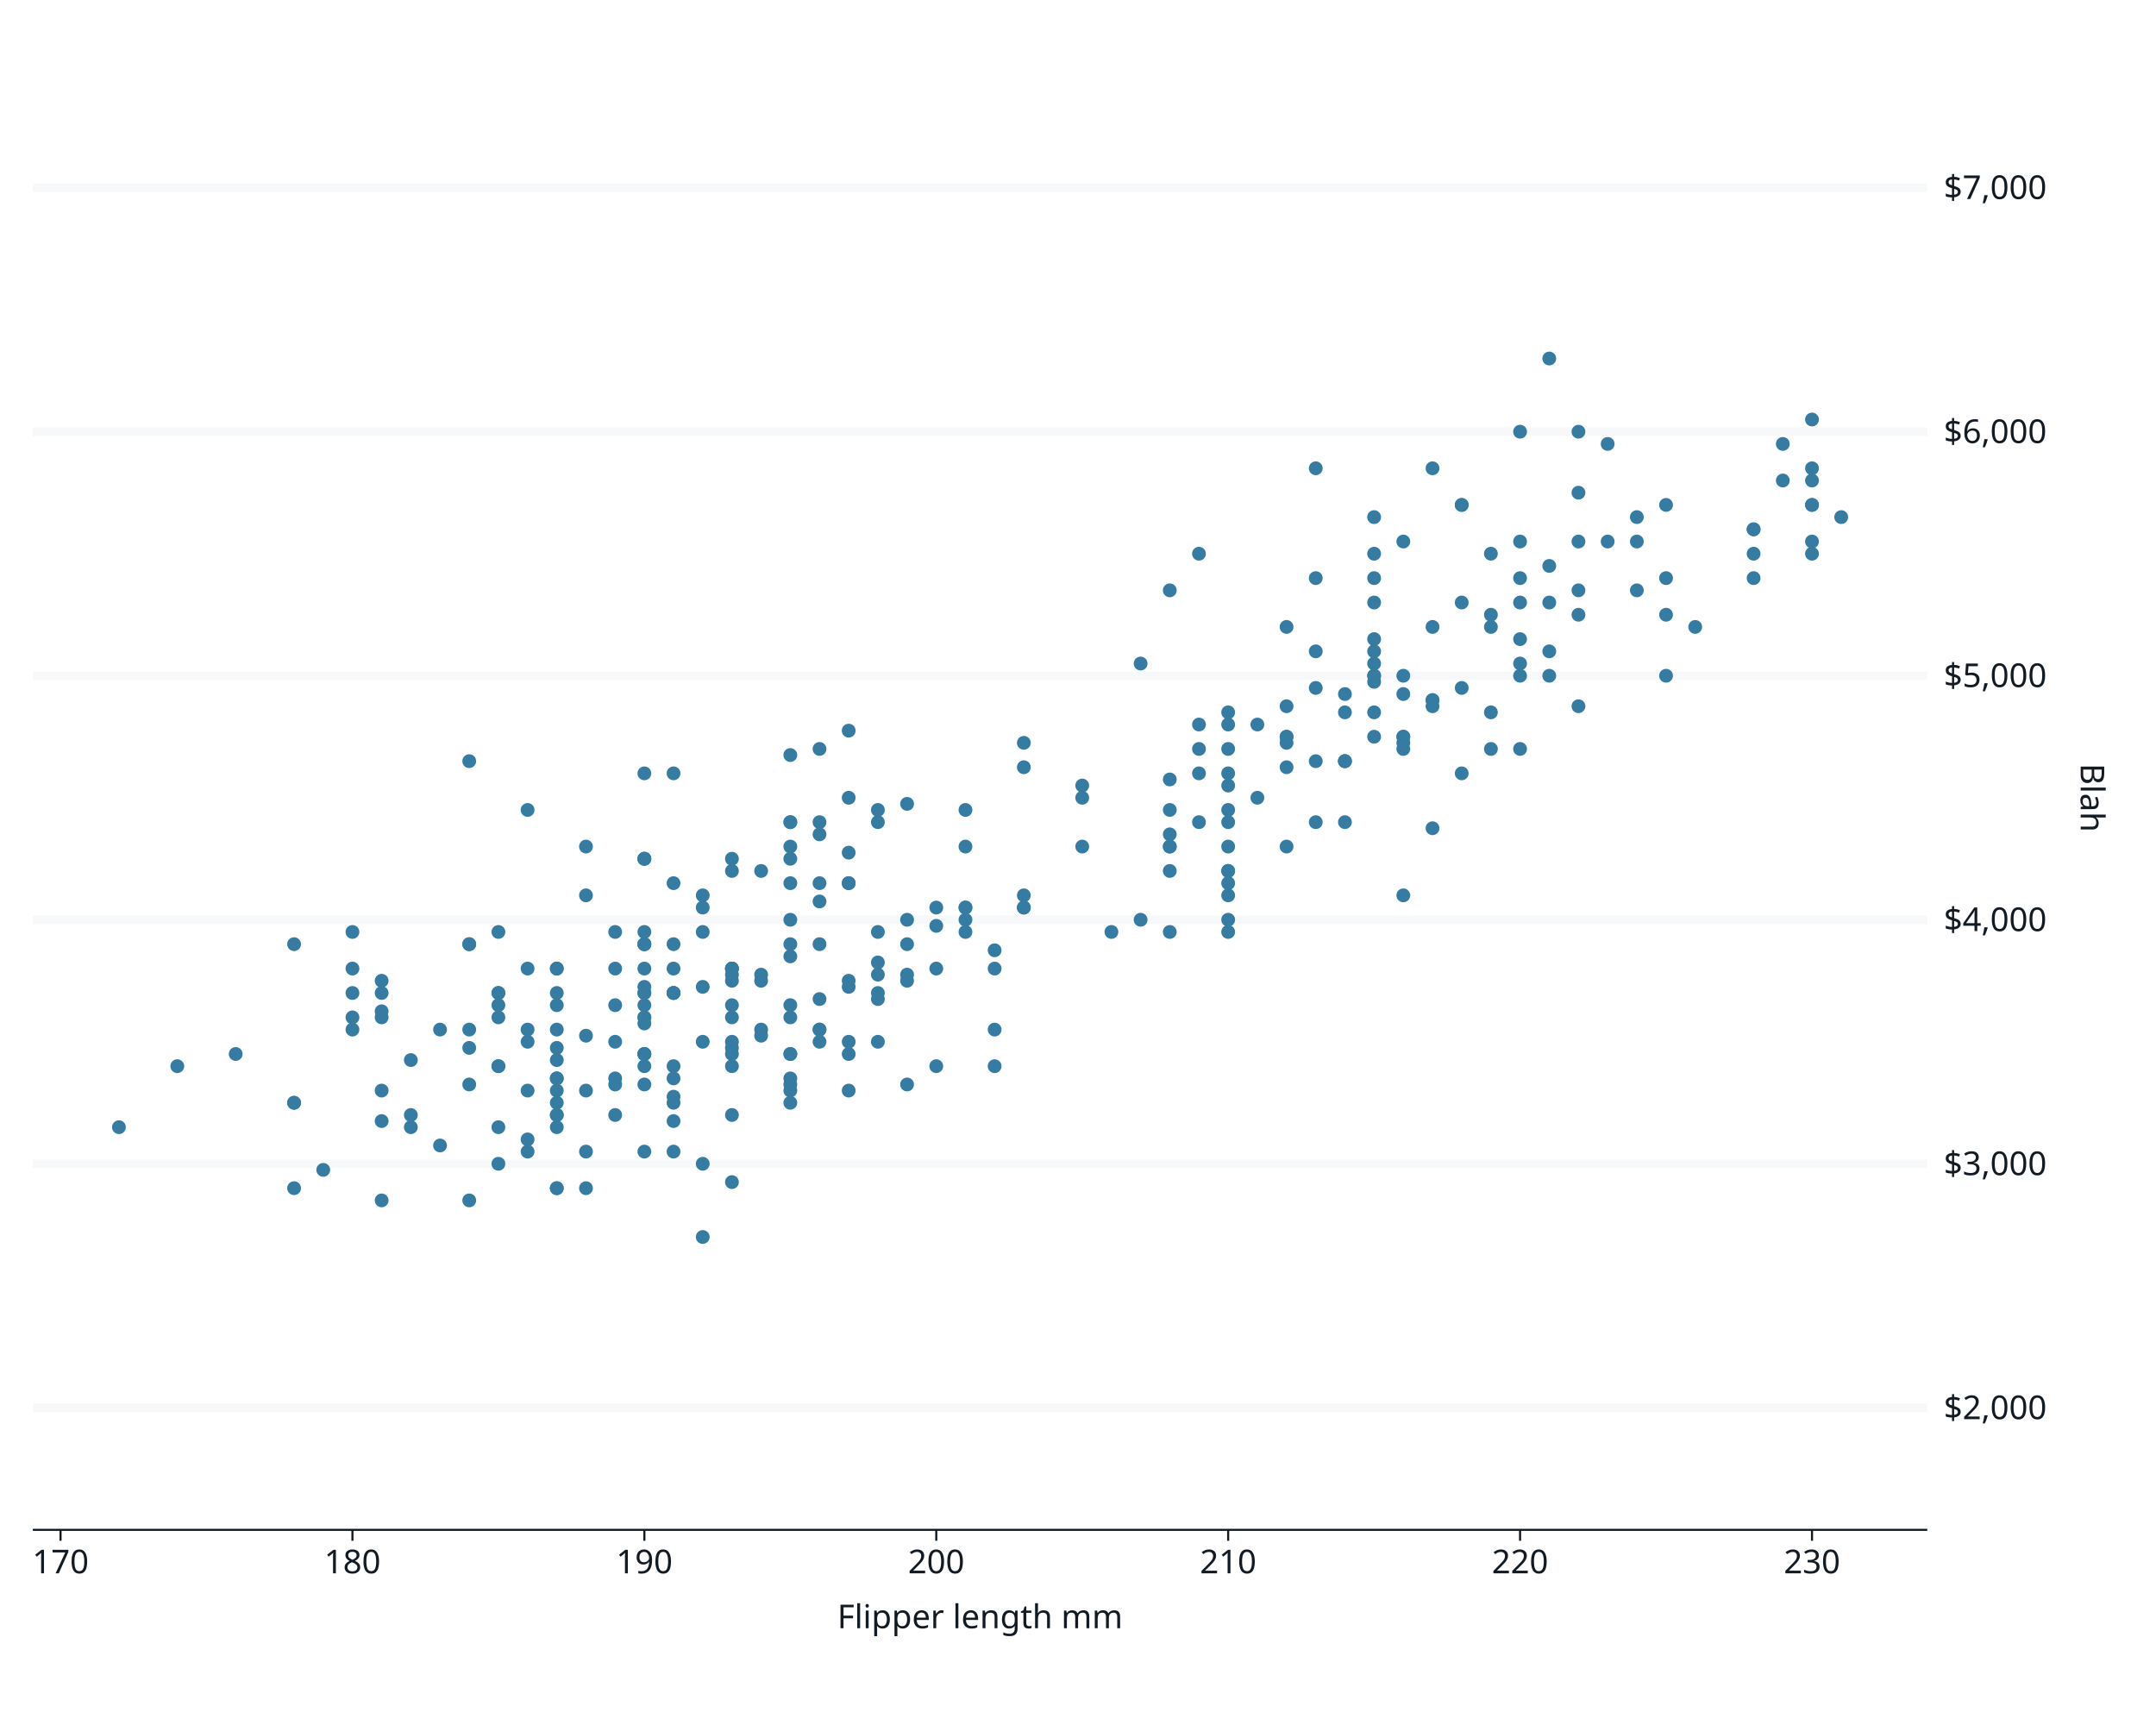
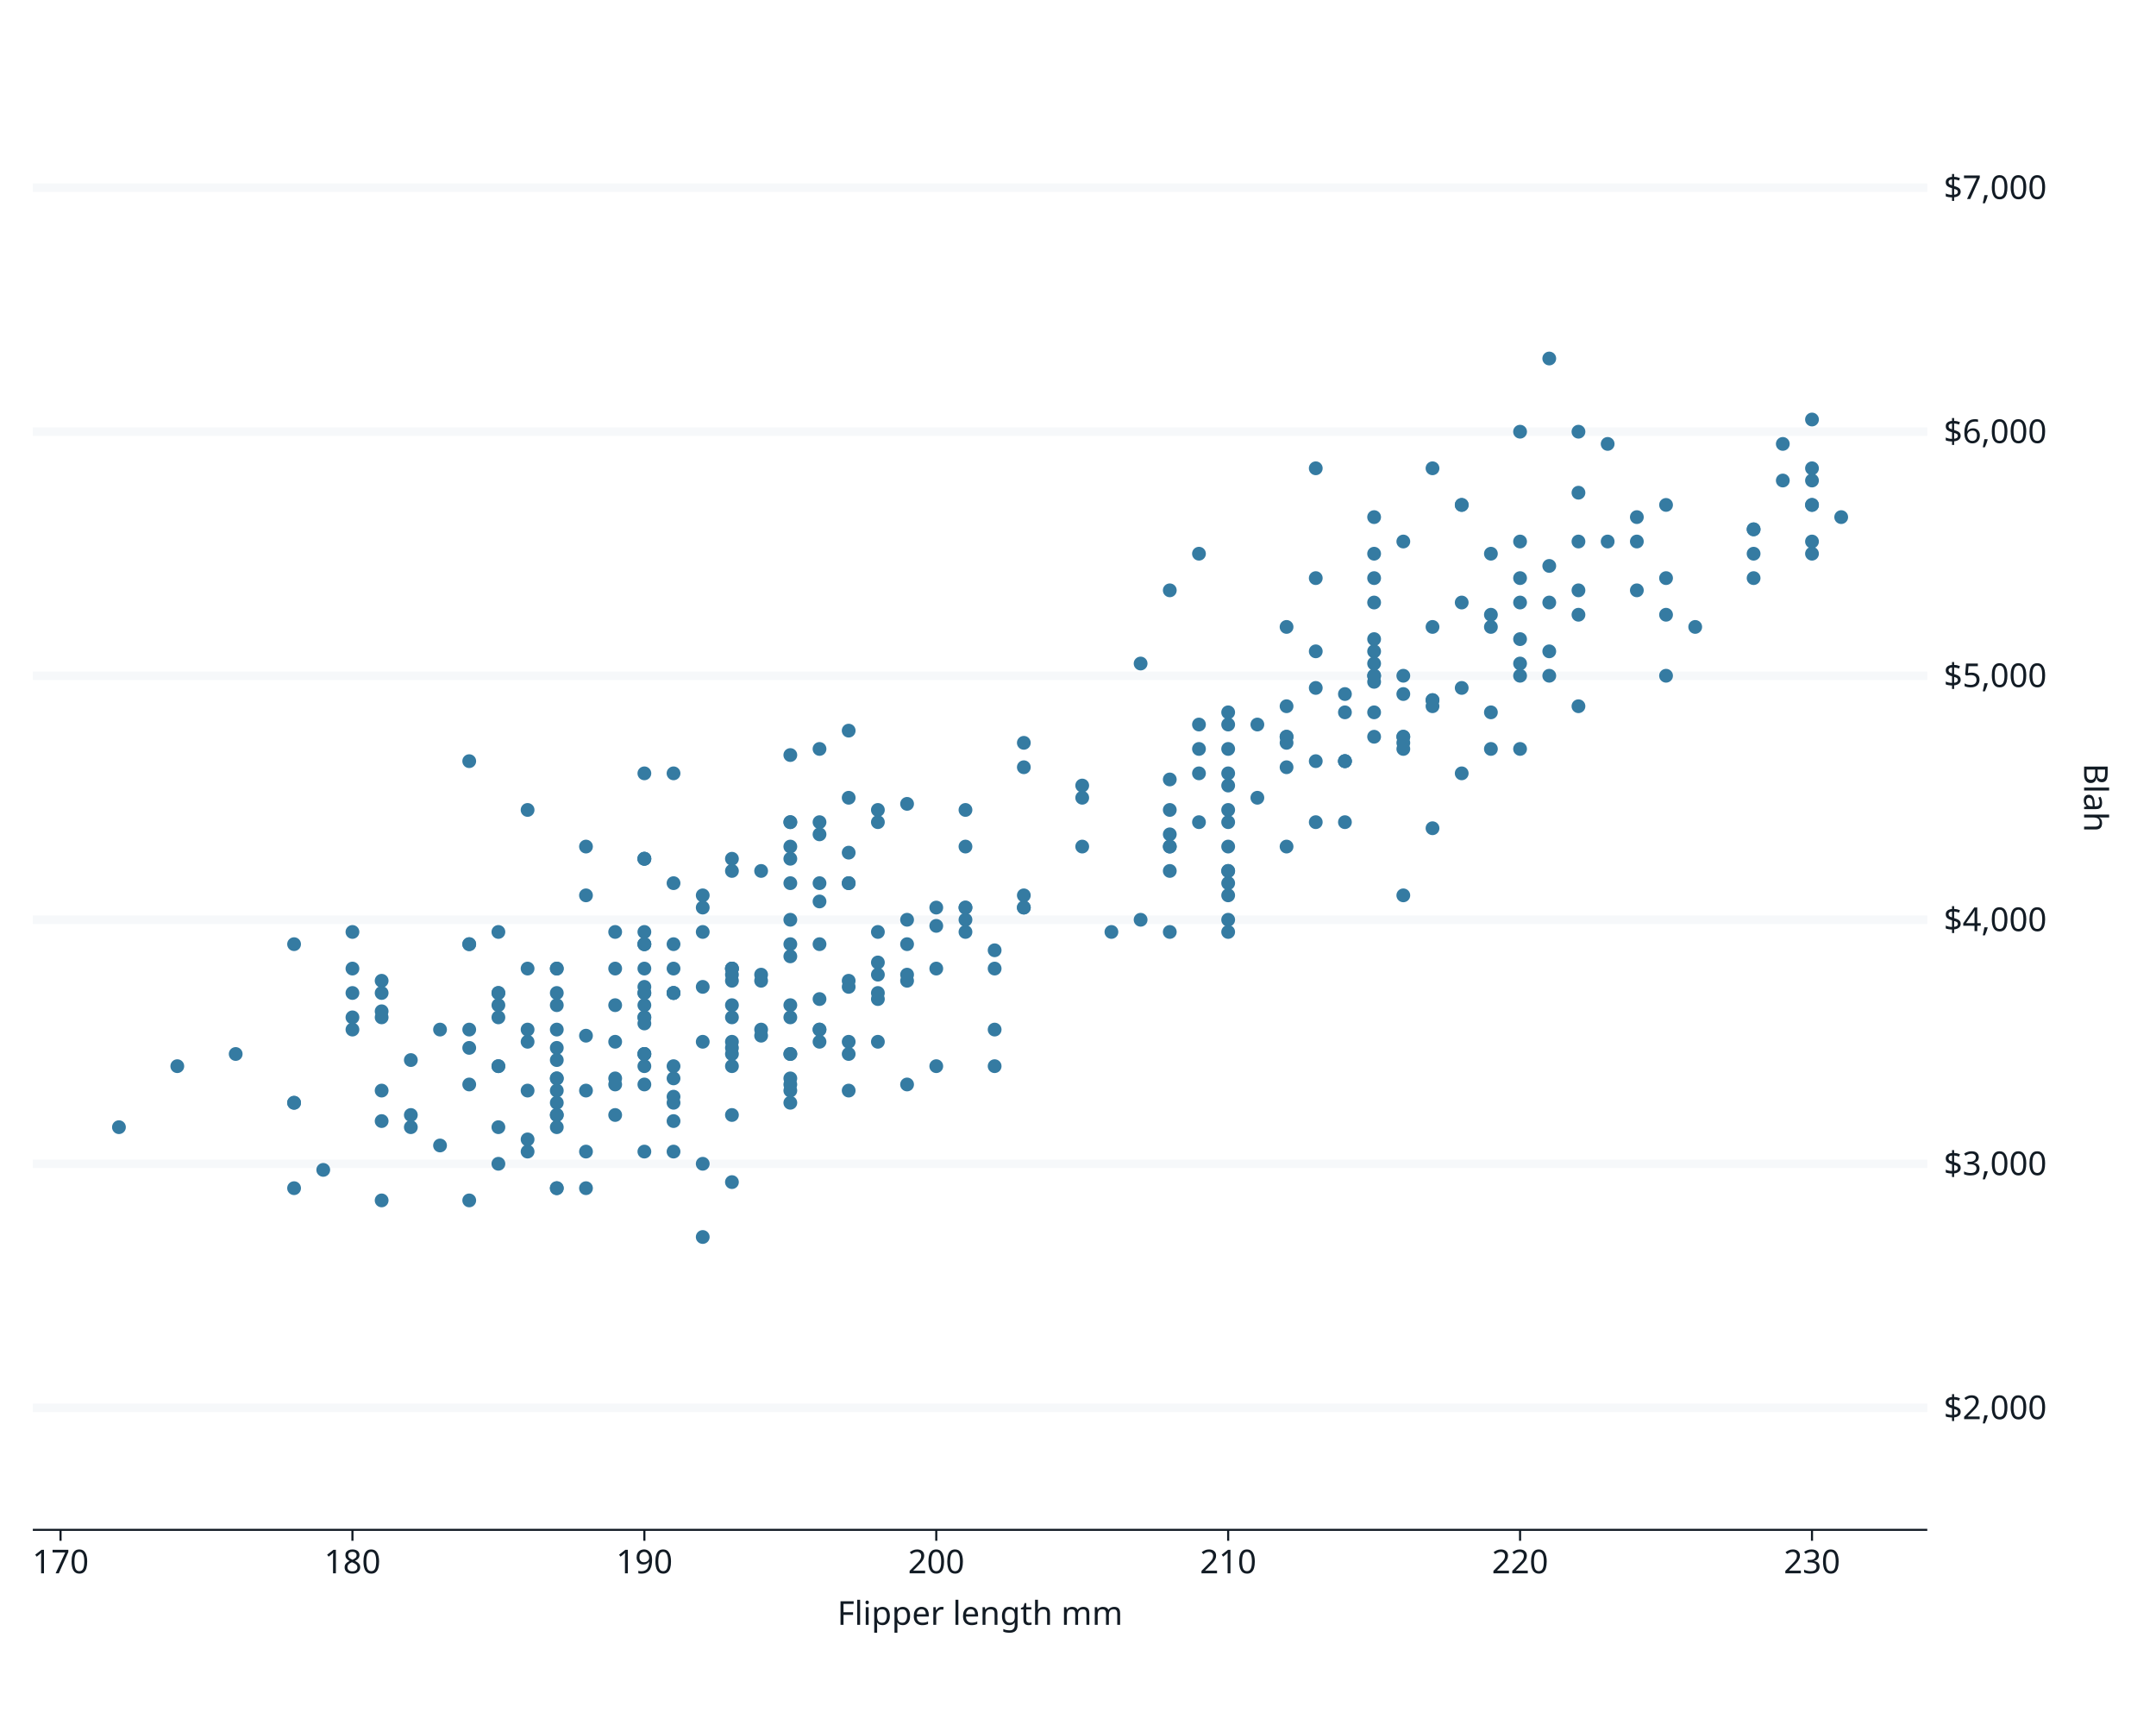
<svg xmlns="http://www.w3.org/2000/svg" class="svglite" data-engine-version="2.0" width="720.00pt" height="576.00pt" viewBox="0 0 720.00 576.00">
  <defs>
    <style type="text/css">
    .svglite line, .svglite polyline, .svglite polygon, .svglite path, .svglite rect, .svglite circle {
      fill: none;
      stroke: #000000;
      stroke-linecap: round;
      stroke-linejoin: round;
      stroke-miterlimit: 10.00;
    }
  </style>
  </defs>
  <rect width="100%" height="100%" style="stroke: none; fill: #FFFFFF;" />
  <defs>
    <clipPath id="cpMC4wMHw3MjAuMDB8MC4wMHw1NzYuMDA=">
      <rect x="0.00" y="0.00" width="720.00" height="576.00" />
    </clipPath>
  </defs>
  <g clip-path="url(#cpMC4wMHw3MjAuMDB8MC4wMHw1NzYuMDA=)">
    <rect x="0.00" y="0.00" width="720.00" height="576.00" style="stroke-width: 1.07; stroke: #FFFFFF; fill: #FFFFFF;" />
    <rect x="10.96" y="21.92" width="632.66" height="488.92" style="stroke-width: 1.07; stroke: #FFFFFF; fill: #FFFFFF;" />
    <polyline points="10.96,470.09 643.62,470.09 " style="stroke-width: 2.84; stroke: #F6F8FA; stroke-linecap: butt;" />
    <polyline points="10.96,388.60 643.62,388.60 " style="stroke-width: 2.84; stroke: #F6F8FA; stroke-linecap: butt;" />
    <polyline points="10.96,307.12 643.62,307.12 " style="stroke-width: 2.84; stroke: #F6F8FA; stroke-linecap: butt;" />
    <polyline points="10.96,225.64 643.62,225.64 " style="stroke-width: 2.84; stroke: #F6F8FA; stroke-linecap: butt;" />
    <polyline points="10.96,144.15 643.62,144.15 " style="stroke-width: 2.84; stroke: #F6F8FA; stroke-linecap: butt;" />
    <polyline points="10.96,62.67 643.62,62.67 " style="stroke-width: 2.84; stroke: #F6F8FA; stroke-linecap: butt;" />
    <circle cx="127.45" cy="327.49" r="1.95" style="stroke-width: 0.71; stroke: #357BA2; fill: #357BA2;" />
    <circle cx="176.19" cy="323.42" r="1.95" style="stroke-width: 0.71; stroke: #357BA2; fill: #357BA2;" />
    <circle cx="263.93" cy="368.23" r="1.95" style="stroke-width: 0.71; stroke: #357BA2; fill: #357BA2;" />
    <circle cx="244.43" cy="351.94" r="1.95" style="stroke-width: 0.71; stroke: #357BA2; fill: #357BA2;" />
    <circle cx="215.19" cy="335.64" r="1.95" style="stroke-width: 0.71; stroke: #357BA2; fill: #357BA2;" />
    <circle cx="127.45" cy="337.68" r="1.95" style="stroke-width: 0.71; stroke: #357BA2; fill: #357BA2;" />
    <circle cx="263.93" cy="252.12" r="1.95" style="stroke-width: 0.71; stroke: #357BA2; fill: #357BA2;" />
    <circle cx="244.43" cy="349.90" r="1.95" style="stroke-width: 0.71; stroke: #357BA2; fill: #357BA2;" />
    <circle cx="215.19" cy="286.75" r="1.95" style="stroke-width: 0.71; stroke: #357BA2; fill: #357BA2;" />
    <circle cx="176.19" cy="364.16" r="1.95" style="stroke-width: 0.71; stroke: #357BA2; fill: #357BA2;" />
    <circle cx="117.70" cy="331.57" r="1.95" style="stroke-width: 0.71; stroke: #357BA2; fill: #357BA2;" />
    <circle cx="137.20" cy="372.31" r="1.95" style="stroke-width: 0.71; stroke: #357BA2; fill: #357BA2;" />
    <circle cx="224.93" cy="323.42" r="1.95" style="stroke-width: 0.71; stroke: #357BA2; fill: #357BA2;" />
    <circle cx="293.17" cy="274.53" r="1.95" style="stroke-width: 0.71; stroke: #357BA2; fill: #357BA2;" />
    <circle cx="166.44" cy="331.57" r="1.95" style="stroke-width: 0.71; stroke: #357BA2; fill: #357BA2;" />
    <circle cx="263.93" cy="351.94" r="1.95" style="stroke-width: 0.71; stroke: #357BA2; fill: #357BA2;" />
    <circle cx="283.42" cy="266.38" r="1.95" style="stroke-width: 0.71; stroke: #357BA2; fill: #357BA2;" />
    <circle cx="156.70" cy="362.12" r="1.95" style="stroke-width: 0.71; stroke: #357BA2; fill: #357BA2;" />
    <circle cx="254.18" cy="290.82" r="1.95" style="stroke-width: 0.71; stroke: #357BA2; fill: #357BA2;" />
    <circle cx="59.21" cy="356.01" r="1.95" style="stroke-width: 0.71; stroke: #357BA2; fill: #357BA2;" />
    <circle cx="117.70" cy="339.71" r="1.95" style="stroke-width: 0.71; stroke: #357BA2; fill: #357BA2;" />
    <circle cx="205.44" cy="323.42" r="1.95" style="stroke-width: 0.71; stroke: #357BA2; fill: #357BA2;" />
    <circle cx="166.44" cy="311.19" r="1.95" style="stroke-width: 0.71; stroke: #357BA2; fill: #357BA2;" />
    <circle cx="117.70" cy="323.42" r="1.95" style="stroke-width: 0.71; stroke: #357BA2; fill: #357BA2;" />
    <circle cx="185.94" cy="323.42" r="1.95" style="stroke-width: 0.71; stroke: #357BA2; fill: #357BA2;" />
    <circle cx="146.95" cy="343.79" r="1.95" style="stroke-width: 0.71; stroke: #357BA2; fill: #357BA2;" />
    <circle cx="185.94" cy="372.31" r="1.95" style="stroke-width: 0.71; stroke: #357BA2; fill: #357BA2;" />
    <circle cx="39.72" cy="376.38" r="1.95" style="stroke-width: 0.71; stroke: #357BA2; fill: #357BA2;" />
    <circle cx="117.70" cy="311.19" r="1.95" style="stroke-width: 0.71; stroke: #357BA2; fill: #357BA2;" />
    <circle cx="98.21" cy="368.23" r="1.95" style="stroke-width: 0.71; stroke: #357BA2; fill: #357BA2;" />
    <circle cx="98.21" cy="315.27" r="1.95" style="stroke-width: 0.71; stroke: #357BA2; fill: #357BA2;" />
    <circle cx="195.69" cy="364.16" r="1.95" style="stroke-width: 0.71; stroke: #357BA2; fill: #357BA2;" />
    <circle cx="156.70" cy="315.27" r="1.95" style="stroke-width: 0.71; stroke: #357BA2; fill: #357BA2;" />
    <circle cx="263.93" cy="362.12" r="1.95" style="stroke-width: 0.71; stroke: #357BA2; fill: #357BA2;" />
    <circle cx="273.68" cy="294.90" r="1.95" style="stroke-width: 0.71; stroke: #357BA2; fill: #357BA2;" />
    <circle cx="215.19" cy="311.19" r="1.95" style="stroke-width: 0.71; stroke: #357BA2; fill: #357BA2;" />
    <circle cx="117.70" cy="343.79" r="1.95" style="stroke-width: 0.71; stroke: #357BA2; fill: #357BA2;" />
    <circle cx="127.45" cy="364.16" r="1.95" style="stroke-width: 0.71; stroke: #357BA2; fill: #357BA2;" />
    <circle cx="156.70" cy="254.16" r="1.95" style="stroke-width: 0.71; stroke: #357BA2; fill: #357BA2;" />
    <circle cx="137.20" cy="376.38" r="1.95" style="stroke-width: 0.71; stroke: #357BA2; fill: #357BA2;" />
    <circle cx="263.93" cy="315.27" r="1.95" style="stroke-width: 0.71; stroke: #357BA2; fill: #357BA2;" />
    <circle cx="176.19" cy="380.46" r="1.95" style="stroke-width: 0.71; stroke: #357BA2; fill: #357BA2;" />
    <circle cx="273.68" cy="274.53" r="1.95" style="stroke-width: 0.71; stroke: #357BA2; fill: #357BA2;" />
    <circle cx="166.44" cy="388.60" r="1.95" style="stroke-width: 0.71; stroke: #357BA2; fill: #357BA2;" />
    <circle cx="215.19" cy="258.23" r="1.95" style="stroke-width: 0.71; stroke: #357BA2; fill: #357BA2;" />
    <circle cx="137.20" cy="353.97" r="1.95" style="stroke-width: 0.71; stroke: #357BA2; fill: #357BA2;" />
    <circle cx="107.95" cy="390.64" r="1.95" style="stroke-width: 0.71; stroke: #357BA2; fill: #357BA2;" />
    <circle cx="215.19" cy="351.94" r="1.95" style="stroke-width: 0.71; stroke: #357BA2; fill: #357BA2;" />
    <circle cx="224.93" cy="294.90" r="1.95" style="stroke-width: 0.71; stroke: #357BA2; fill: #357BA2;" />
    <circle cx="176.19" cy="347.86" r="1.95" style="stroke-width: 0.71; stroke: #357BA2; fill: #357BA2;" />
    <circle cx="195.69" cy="282.68" r="1.95" style="stroke-width: 0.71; stroke: #357BA2; fill: #357BA2;" />
    <circle cx="215.19" cy="351.94" r="1.95" style="stroke-width: 0.71; stroke: #357BA2; fill: #357BA2;" />
    <circle cx="312.67" cy="303.05" r="1.95" style="stroke-width: 0.71; stroke: #357BA2; fill: #357BA2;" />
    <circle cx="185.94" cy="396.75" r="1.95" style="stroke-width: 0.71; stroke: #357BA2; fill: #357BA2;" />
    <circle cx="224.93" cy="331.57" r="1.95" style="stroke-width: 0.71; stroke: #357BA2; fill: #357BA2;" />
    <circle cx="176.19" cy="343.79" r="1.95" style="stroke-width: 0.71; stroke: #357BA2; fill: #357BA2;" />
    <circle cx="244.43" cy="323.42" r="1.95" style="stroke-width: 0.71; stroke: #357BA2; fill: #357BA2;" />
    <circle cx="127.45" cy="400.83" r="1.95" style="stroke-width: 0.71; stroke: #357BA2; fill: #357BA2;" />
    <circle cx="254.18" cy="327.49" r="1.95" style="stroke-width: 0.71; stroke: #357BA2; fill: #357BA2;" />
    <circle cx="166.44" cy="376.38" r="1.95" style="stroke-width: 0.71; stroke: #357BA2; fill: #357BA2;" />
    <circle cx="263.93" cy="274.53" r="1.95" style="stroke-width: 0.71; stroke: #357BA2; fill: #357BA2;" />
    <circle cx="166.44" cy="339.71" r="1.95" style="stroke-width: 0.71; stroke: #357BA2; fill: #357BA2;" />
    <circle cx="234.68" cy="303.05" r="1.95" style="stroke-width: 0.71; stroke: #357BA2; fill: #357BA2;" />
    <circle cx="156.70" cy="400.83" r="1.95" style="stroke-width: 0.71; stroke: #357BA2; fill: #357BA2;" />
    <circle cx="234.68" cy="311.19" r="1.95" style="stroke-width: 0.71; stroke: #357BA2; fill: #357BA2;" />
    <circle cx="263.93" cy="360.09" r="1.95" style="stroke-width: 0.71; stroke: #357BA2; fill: #357BA2;" />
    <circle cx="195.69" cy="298.97" r="1.95" style="stroke-width: 0.71; stroke: #357BA2; fill: #357BA2;" />
    <circle cx="215.19" cy="384.53" r="1.95" style="stroke-width: 0.71; stroke: #357BA2; fill: #357BA2;" />
    <circle cx="293.17" cy="270.45" r="1.95" style="stroke-width: 0.71; stroke: #357BA2; fill: #357BA2;" />
    <circle cx="215.19" cy="339.71" r="1.95" style="stroke-width: 0.71; stroke: #357BA2; fill: #357BA2;" />
    <circle cx="215.19" cy="315.27" r="1.95" style="stroke-width: 0.71; stroke: #357BA2; fill: #357BA2;" />
    <circle cx="273.68" cy="343.79" r="1.95" style="stroke-width: 0.71; stroke: #357BA2; fill: #357BA2;" />
    <circle cx="283.42" cy="294.90" r="1.95" style="stroke-width: 0.71; stroke: #357BA2; fill: #357BA2;" />
    <circle cx="215.19" cy="331.57" r="1.95" style="stroke-width: 0.71; stroke: #357BA2; fill: #357BA2;" />
    <circle cx="263.93" cy="286.75" r="1.95" style="stroke-width: 0.71; stroke: #357BA2; fill: #357BA2;" />
    <circle cx="224.93" cy="331.57" r="1.95" style="stroke-width: 0.71; stroke: #357BA2; fill: #357BA2;" />
    <circle cx="156.70" cy="315.27" r="1.95" style="stroke-width: 0.71; stroke: #357BA2; fill: #357BA2;" />
    <circle cx="185.94" cy="343.79" r="1.95" style="stroke-width: 0.71; stroke: #357BA2; fill: #357BA2;" />
    <circle cx="263.93" cy="307.12" r="1.95" style="stroke-width: 0.71; stroke: #357BA2; fill: #357BA2;" />
    <circle cx="205.44" cy="372.31" r="1.95" style="stroke-width: 0.71; stroke: #357BA2; fill: #357BA2;" />
    <circle cx="273.68" cy="250.08" r="1.95" style="stroke-width: 0.71; stroke: #357BA2; fill: #357BA2;" />
    <circle cx="185.94" cy="323.42" r="1.95" style="stroke-width: 0.71; stroke: #357BA2; fill: #357BA2;" />
    <circle cx="244.43" cy="290.82" r="1.95" style="stroke-width: 0.71; stroke: #357BA2; fill: #357BA2;" />
    <circle cx="224.93" cy="360.09" r="1.95" style="stroke-width: 0.71; stroke: #357BA2; fill: #357BA2;" />
    <circle cx="254.18" cy="343.79" r="1.95" style="stroke-width: 0.71; stroke: #357BA2; fill: #357BA2;" />
    <circle cx="215.19" cy="323.42" r="1.95" style="stroke-width: 0.71; stroke: #357BA2; fill: #357BA2;" />
    <circle cx="205.44" cy="347.86" r="1.95" style="stroke-width: 0.71; stroke: #357BA2; fill: #357BA2;" />
    <circle cx="205.44" cy="311.19" r="1.95" style="stroke-width: 0.71; stroke: #357BA2; fill: #357BA2;" />
    <circle cx="215.19" cy="339.71" r="1.95" style="stroke-width: 0.71; stroke: #357BA2; fill: #357BA2;" />
    <circle cx="332.16" cy="343.79" r="1.95" style="stroke-width: 0.71; stroke: #357BA2; fill: #357BA2;" />
    <circle cx="361.41" cy="282.68" r="1.95" style="stroke-width: 0.71; stroke: #357BA2; fill: #357BA2;" />
    <circle cx="166.44" cy="356.01" r="1.95" style="stroke-width: 0.71; stroke: #357BA2; fill: #357BA2;" />
    <circle cx="176.19" cy="270.45" r="1.95" style="stroke-width: 0.71; stroke: #357BA2; fill: #357BA2;" />
    <circle cx="185.94" cy="364.16" r="1.95" style="stroke-width: 0.71; stroke: #357BA2; fill: #357BA2;" />
    <circle cx="390.65" cy="282.68" r="1.95" style="stroke-width: 0.71; stroke: #357BA2; fill: #357BA2;" />
    <circle cx="215.19" cy="331.57" r="1.95" style="stroke-width: 0.71; stroke: #357BA2; fill: #357BA2;" />
    <circle cx="273.68" cy="278.60" r="1.95" style="stroke-width: 0.71; stroke: #357BA2; fill: #357BA2;" />
    <circle cx="98.21" cy="396.75" r="1.95" style="stroke-width: 0.71; stroke: #357BA2; fill: #357BA2;" />
    <circle cx="234.68" cy="298.97" r="1.95" style="stroke-width: 0.71; stroke: #357BA2; fill: #357BA2;" />
    <circle cx="234.68" cy="329.53" r="1.95" style="stroke-width: 0.71; stroke: #357BA2; fill: #357BA2;" />
    <circle cx="341.91" cy="248.04" r="1.95" style="stroke-width: 0.71; stroke: #357BA2; fill: #357BA2;" />
    <circle cx="146.95" cy="382.49" r="1.95" style="stroke-width: 0.71; stroke: #357BA2; fill: #357BA2;" />
    <circle cx="215.19" cy="286.75" r="1.95" style="stroke-width: 0.71; stroke: #357BA2; fill: #357BA2;" />
    <circle cx="244.43" cy="394.72" r="1.95" style="stroke-width: 0.71; stroke: #357BA2; fill: #357BA2;" />
    <circle cx="156.70" cy="343.79" r="1.95" style="stroke-width: 0.71; stroke: #357BA2; fill: #357BA2;" />
    <circle cx="302.92" cy="327.49" r="1.95" style="stroke-width: 0.71; stroke: #357BA2; fill: #357BA2;" />
    <circle cx="215.19" cy="315.27" r="1.95" style="stroke-width: 0.71; stroke: #357BA2; fill: #357BA2;" />
    <circle cx="127.45" cy="374.34" r="1.95" style="stroke-width: 0.71; stroke: #357BA2; fill: #357BA2;" />
    <circle cx="283.42" cy="243.97" r="1.95" style="stroke-width: 0.71; stroke: #357BA2; fill: #357BA2;" />
    <circle cx="293.17" cy="321.38" r="1.95" style="stroke-width: 0.71; stroke: #357BA2; fill: #357BA2;" />
    <circle cx="224.93" cy="258.23" r="1.95" style="stroke-width: 0.71; stroke: #357BA2; fill: #357BA2;" />
    <circle cx="244.43" cy="372.31" r="1.95" style="stroke-width: 0.71; stroke: #357BA2; fill: #357BA2;" />
    <circle cx="283.42" cy="284.71" r="1.95" style="stroke-width: 0.71; stroke: #357BA2; fill: #357BA2;" />
    <circle cx="224.93" cy="315.27" r="1.95" style="stroke-width: 0.71; stroke: #357BA2; fill: #357BA2;" />
    <circle cx="273.68" cy="301.01" r="1.95" style="stroke-width: 0.71; stroke: #357BA2; fill: #357BA2;" />
    <circle cx="195.69" cy="396.75" r="1.95" style="stroke-width: 0.71; stroke: #357BA2; fill: #357BA2;" />
    <circle cx="302.92" cy="325.45" r="1.95" style="stroke-width: 0.71; stroke: #357BA2; fill: #357BA2;" />
    <circle cx="205.44" cy="360.09" r="1.95" style="stroke-width: 0.71; stroke: #357BA2; fill: #357BA2;" />
    <circle cx="205.44" cy="362.12" r="1.95" style="stroke-width: 0.71; stroke: #357BA2; fill: #357BA2;" />
    <circle cx="185.94" cy="376.38" r="1.95" style="stroke-width: 0.71; stroke: #357BA2; fill: #357BA2;" />
    <circle cx="293.17" cy="347.86" r="1.95" style="stroke-width: 0.71; stroke: #357BA2; fill: #357BA2;" />
    <circle cx="78.71" cy="351.94" r="1.95" style="stroke-width: 0.71; stroke: #357BA2; fill: #357BA2;" />
    <circle cx="332.16" cy="317.31" r="1.95" style="stroke-width: 0.71; stroke: #357BA2; fill: #357BA2;" />
    <circle cx="176.19" cy="384.53" r="1.95" style="stroke-width: 0.71; stroke: #357BA2; fill: #357BA2;" />
    <circle cx="302.92" cy="307.12" r="1.95" style="stroke-width: 0.71; stroke: #357BA2; fill: #357BA2;" />
    <circle cx="224.93" cy="366.20" r="1.95" style="stroke-width: 0.71; stroke: #357BA2; fill: #357BA2;" />
    <circle cx="263.93" cy="282.68" r="1.95" style="stroke-width: 0.71; stroke: #357BA2; fill: #357BA2;" />
    <circle cx="224.93" cy="384.53" r="1.95" style="stroke-width: 0.71; stroke: #357BA2; fill: #357BA2;" />
    <circle cx="410.15" cy="307.12" r="1.95" style="stroke-width: 0.71; stroke: #357BA2; fill: #357BA2;" />
    <circle cx="215.19" cy="362.12" r="1.95" style="stroke-width: 0.71; stroke: #357BA2; fill: #357BA2;" />
    <circle cx="283.42" cy="347.86" r="1.95" style="stroke-width: 0.71; stroke: #357BA2; fill: #357BA2;" />
    <circle cx="244.43" cy="347.86" r="1.95" style="stroke-width: 0.71; stroke: #357BA2; fill: #357BA2;" />
    <circle cx="302.92" cy="268.42" r="1.95" style="stroke-width: 0.71; stroke: #357BA2; fill: #357BA2;" />
    <circle cx="185.94" cy="353.97" r="1.95" style="stroke-width: 0.71; stroke: #357BA2; fill: #357BA2;" />
    <circle cx="215.19" cy="315.27" r="1.95" style="stroke-width: 0.71; stroke: #357BA2; fill: #357BA2;" />
    <circle cx="224.93" cy="374.34" r="1.95" style="stroke-width: 0.71; stroke: #357BA2; fill: #357BA2;" />
    <circle cx="312.67" cy="309.16" r="1.95" style="stroke-width: 0.71; stroke: #357BA2; fill: #357BA2;" />
    <circle cx="166.44" cy="356.01" r="1.95" style="stroke-width: 0.71; stroke: #357BA2; fill: #357BA2;" />
    <circle cx="244.43" cy="286.75" r="1.95" style="stroke-width: 0.71; stroke: #357BA2; fill: #357BA2;" />
    <circle cx="244.43" cy="356.01" r="1.95" style="stroke-width: 0.71; stroke: #357BA2; fill: #357BA2;" />
    <circle cx="185.94" cy="349.90" r="1.95" style="stroke-width: 0.71; stroke: #357BA2; fill: #357BA2;" />
    <circle cx="195.69" cy="384.53" r="1.95" style="stroke-width: 0.71; stroke: #357BA2; fill: #357BA2;" />
    <circle cx="215.19" cy="329.53" r="1.95" style="stroke-width: 0.71; stroke: #357BA2; fill: #357BA2;" />
    <circle cx="234.68" cy="388.60" r="1.95" style="stroke-width: 0.71; stroke: #357BA2; fill: #357BA2;" />
    <circle cx="166.44" cy="335.64" r="1.95" style="stroke-width: 0.71; stroke: #357BA2; fill: #357BA2;" />
    <circle cx="215.19" cy="286.75" r="1.95" style="stroke-width: 0.71; stroke: #357BA2; fill: #357BA2;" />
    <circle cx="156.70" cy="349.90" r="1.95" style="stroke-width: 0.71; stroke: #357BA2; fill: #357BA2;" />
    <circle cx="263.93" cy="351.94" r="1.95" style="stroke-width: 0.71; stroke: #357BA2; fill: #357BA2;" />
    <circle cx="244.43" cy="327.49" r="1.95" style="stroke-width: 0.71; stroke: #357BA2; fill: #357BA2;" />
    <circle cx="185.94" cy="331.57" r="1.95" style="stroke-width: 0.71; stroke: #357BA2; fill: #357BA2;" />
    <circle cx="322.42" cy="307.12" r="1.95" style="stroke-width: 0.71; stroke: #357BA2; fill: #357BA2;" />
    <circle cx="419.90" cy="266.38" r="1.95" style="stroke-width: 0.71; stroke: #357BA2; fill: #357BA2;" />
    <circle cx="605.12" cy="168.60" r="1.95" style="stroke-width: 0.71; stroke: #357BA2; fill: #357BA2;" />
    <circle cx="410.15" cy="270.45" r="1.95" style="stroke-width: 0.71; stroke: #357BA2; fill: #357BA2;" />
    <circle cx="488.14" cy="168.60" r="1.95" style="stroke-width: 0.71; stroke: #357BA2; fill: #357BA2;" />
    <circle cx="458.89" cy="193.04" r="1.95" style="stroke-width: 0.71; stroke: #357BA2; fill: #357BA2;" />
    <circle cx="410.15" cy="262.30" r="1.95" style="stroke-width: 0.71; stroke: #357BA2; fill: #357BA2;" />
    <circle cx="419.90" cy="241.93" r="1.95" style="stroke-width: 0.71; stroke: #357BA2; fill: #357BA2;" />
    <circle cx="497.89" cy="209.34" r="1.95" style="stroke-width: 0.71; stroke: #357BA2; fill: #357BA2;" />
    <circle cx="400.40" cy="274.53" r="1.95" style="stroke-width: 0.71; stroke: #357BA2; fill: #357BA2;" />
    <circle cx="458.89" cy="213.41" r="1.95" style="stroke-width: 0.71; stroke: #357BA2; fill: #357BA2;" />
    <circle cx="449.14" cy="254.16" r="1.95" style="stroke-width: 0.71; stroke: #357BA2; fill: #357BA2;" />
    <circle cx="468.64" cy="180.82" r="1.95" style="stroke-width: 0.71; stroke: #357BA2; fill: #357BA2;" />
    <circle cx="449.14" cy="254.16" r="1.95" style="stroke-width: 0.71; stroke: #357BA2; fill: #357BA2;" />
    <circle cx="439.40" cy="156.37" r="1.95" style="stroke-width: 0.71; stroke: #357BA2; fill: #357BA2;" />
    <circle cx="410.15" cy="290.82" r="1.95" style="stroke-width: 0.71; stroke: #357BA2; fill: #357BA2;" />
    <circle cx="478.39" cy="156.37" r="1.95" style="stroke-width: 0.71; stroke: #357BA2; fill: #357BA2;" />
    <circle cx="410.15" cy="294.90" r="1.95" style="stroke-width: 0.71; stroke: #357BA2; fill: #357BA2;" />
    <circle cx="517.38" cy="119.71" r="1.95" style="stroke-width: 0.71; stroke: #357BA2; fill: #357BA2;" />
    <circle cx="400.40" cy="241.93" r="1.95" style="stroke-width: 0.71; stroke: #357BA2; fill: #357BA2;" />
    <circle cx="527.13" cy="197.12" r="1.95" style="stroke-width: 0.71; stroke: #357BA2; fill: #357BA2;" />
    <circle cx="488.14" cy="168.60" r="1.95" style="stroke-width: 0.71; stroke: #357BA2; fill: #357BA2;" />
    <circle cx="458.89" cy="225.64" r="1.95" style="stroke-width: 0.71; stroke: #357BA2; fill: #357BA2;" />
    <circle cx="439.40" cy="274.53" r="1.95" style="stroke-width: 0.71; stroke: #357BA2; fill: #357BA2;" />
    <circle cx="458.89" cy="221.56" r="1.95" style="stroke-width: 0.71; stroke: #357BA2; fill: #357BA2;" />
    <circle cx="458.89" cy="225.64" r="1.95" style="stroke-width: 0.71; stroke: #357BA2; fill: #357BA2;" />
    <circle cx="458.89" cy="217.49" r="1.95" style="stroke-width: 0.71; stroke: #357BA2; fill: #357BA2;" />
    <circle cx="468.64" cy="298.97" r="1.95" style="stroke-width: 0.71; stroke: #357BA2; fill: #357BA2;" />
    <circle cx="458.89" cy="172.67" r="1.95" style="stroke-width: 0.71; stroke: #357BA2; fill: #357BA2;" />
    <circle cx="410.15" cy="258.23" r="1.95" style="stroke-width: 0.71; stroke: #357BA2; fill: #357BA2;" />
    <circle cx="507.63" cy="180.82" r="1.95" style="stroke-width: 0.71; stroke: #357BA2; fill: #357BA2;" />
    <circle cx="527.13" cy="205.27" r="1.95" style="stroke-width: 0.71; stroke: #357BA2; fill: #357BA2;" />
    <circle cx="400.40" cy="250.08" r="1.95" style="stroke-width: 0.71; stroke: #357BA2; fill: #357BA2;" />
    <circle cx="380.91" cy="221.56" r="1.95" style="stroke-width: 0.71; stroke: #357BA2; fill: #357BA2;" />
    <circle cx="605.12" cy="140.08" r="1.95" style="stroke-width: 0.71; stroke: #357BA2; fill: #357BA2;" />
    <circle cx="507.63" cy="213.41" r="1.95" style="stroke-width: 0.71; stroke: #357BA2; fill: #357BA2;" />
    <circle cx="507.63" cy="193.04" r="1.95" style="stroke-width: 0.71; stroke: #357BA2; fill: #357BA2;" />
    <circle cx="439.40" cy="229.71" r="1.95" style="stroke-width: 0.71; stroke: #357BA2; fill: #357BA2;" />
    <circle cx="497.89" cy="205.27" r="1.95" style="stroke-width: 0.71; stroke: #357BA2; fill: #357BA2;" />
    <circle cx="390.65" cy="278.60" r="1.95" style="stroke-width: 0.71; stroke: #357BA2; fill: #357BA2;" />
    <circle cx="390.65" cy="197.12" r="1.95" style="stroke-width: 0.71; stroke: #357BA2; fill: #357BA2;" />
    <circle cx="390.65" cy="311.19" r="1.95" style="stroke-width: 0.71; stroke: #357BA2; fill: #357BA2;" />
    <circle cx="556.38" cy="168.60" r="1.95" style="stroke-width: 0.71; stroke: #357BA2; fill: #357BA2;" />
    <circle cx="410.15" cy="282.68" r="1.95" style="stroke-width: 0.71; stroke: #357BA2; fill: #357BA2;" />
    <circle cx="468.64" cy="246.01" r="1.95" style="stroke-width: 0.71; stroke: #357BA2; fill: #357BA2;" />
    <circle cx="527.13" cy="180.82" r="1.95" style="stroke-width: 0.71; stroke: #357BA2; fill: #357BA2;" />
    <circle cx="478.39" cy="233.78" r="1.95" style="stroke-width: 0.71; stroke: #357BA2; fill: #357BA2;" />
    <circle cx="410.15" cy="290.82" r="1.95" style="stroke-width: 0.71; stroke: #357BA2; fill: #357BA2;" />
    <circle cx="556.38" cy="193.04" r="1.95" style="stroke-width: 0.71; stroke: #357BA2; fill: #357BA2;" />
    <circle cx="439.40" cy="217.49" r="1.95" style="stroke-width: 0.71; stroke: #357BA2; fill: #357BA2;" />
    <circle cx="458.89" cy="201.19" r="1.95" style="stroke-width: 0.71; stroke: #357BA2; fill: #357BA2;" />
    <circle cx="410.15" cy="237.86" r="1.95" style="stroke-width: 0.71; stroke: #357BA2; fill: #357BA2;" />
    <circle cx="507.63" cy="201.19" r="1.95" style="stroke-width: 0.71; stroke: #357BA2; fill: #357BA2;" />
    <circle cx="410.15" cy="274.53" r="1.95" style="stroke-width: 0.71; stroke: #357BA2; fill: #357BA2;" />
    <circle cx="556.38" cy="225.64" r="1.95" style="stroke-width: 0.71; stroke: #357BA2; fill: #357BA2;" />
    <circle cx="478.39" cy="233.78" r="1.95" style="stroke-width: 0.71; stroke: #357BA2; fill: #357BA2;" />
    <circle cx="507.63" cy="221.56" r="1.95" style="stroke-width: 0.71; stroke: #357BA2; fill: #357BA2;" />
    <circle cx="390.65" cy="282.68" r="1.95" style="stroke-width: 0.71; stroke: #357BA2; fill: #357BA2;" />
    <circle cx="507.63" cy="225.64" r="1.95" style="stroke-width: 0.71; stroke: #357BA2; fill: #357BA2;" />
    <circle cx="390.65" cy="270.45" r="1.95" style="stroke-width: 0.71; stroke: #357BA2; fill: #357BA2;" />
    <circle cx="546.63" cy="180.82" r="1.95" style="stroke-width: 0.71; stroke: #357BA2; fill: #357BA2;" />
    <circle cx="390.65" cy="290.82" r="1.95" style="stroke-width: 0.71; stroke: #357BA2; fill: #357BA2;" />
    <circle cx="517.38" cy="201.19" r="1.95" style="stroke-width: 0.71; stroke: #357BA2; fill: #357BA2;" />
    <circle cx="449.14" cy="274.53" r="1.95" style="stroke-width: 0.71; stroke: #357BA2; fill: #357BA2;" />
    <circle cx="614.87" cy="172.67" r="1.95" style="stroke-width: 0.71; stroke: #357BA2; fill: #357BA2;" />
    <circle cx="497.89" cy="250.08" r="1.95" style="stroke-width: 0.71; stroke: #357BA2; fill: #357BA2;" />
    <circle cx="605.12" cy="168.60" r="1.95" style="stroke-width: 0.71; stroke: #357BA2; fill: #357BA2;" />
    <circle cx="449.14" cy="254.16" r="1.95" style="stroke-width: 0.71; stroke: #357BA2; fill: #357BA2;" />
    <circle cx="595.37" cy="160.45" r="1.95" style="stroke-width: 0.71; stroke: #357BA2; fill: #357BA2;" />
    <circle cx="507.63" cy="250.08" r="1.95" style="stroke-width: 0.71; stroke: #357BA2; fill: #357BA2;" />
    <circle cx="536.88" cy="180.82" r="1.95" style="stroke-width: 0.71; stroke: #357BA2; fill: #357BA2;" />
    <circle cx="468.64" cy="246.01" r="1.95" style="stroke-width: 0.71; stroke: #357BA2; fill: #357BA2;" />
    <circle cx="517.38" cy="225.64" r="1.95" style="stroke-width: 0.71; stroke: #357BA2; fill: #357BA2;" />
    <circle cx="517.38" cy="217.49" r="1.95" style="stroke-width: 0.71; stroke: #357BA2; fill: #357BA2;" />
    <circle cx="478.39" cy="209.34" r="1.95" style="stroke-width: 0.71; stroke: #357BA2; fill: #357BA2;" />
    <circle cx="468.64" cy="250.08" r="1.95" style="stroke-width: 0.71; stroke: #357BA2; fill: #357BA2;" />
    <circle cx="605.12" cy="160.45" r="1.95" style="stroke-width: 0.71; stroke: #357BA2; fill: #357BA2;" />
    <circle cx="400.40" cy="258.23" r="1.95" style="stroke-width: 0.71; stroke: #357BA2; fill: #357BA2;" />
    <circle cx="507.63" cy="144.15" r="1.95" style="stroke-width: 0.71; stroke: #357BA2; fill: #357BA2;" />
    <circle cx="458.89" cy="246.01" r="1.95" style="stroke-width: 0.71; stroke: #357BA2; fill: #357BA2;" />
    <circle cx="536.88" cy="148.23" r="1.95" style="stroke-width: 0.71; stroke: #357BA2; fill: #357BA2;" />
    <circle cx="429.65" cy="256.19" r="1.95" style="stroke-width: 0.71; stroke: #357BA2; fill: #357BA2;" />
    <circle cx="517.38" cy="188.97" r="1.95" style="stroke-width: 0.71; stroke: #357BA2; fill: #357BA2;" />
    <circle cx="429.65" cy="248.04" r="1.95" style="stroke-width: 0.71; stroke: #357BA2; fill: #357BA2;" />
    <circle cx="546.63" cy="197.12" r="1.95" style="stroke-width: 0.71; stroke: #357BA2; fill: #357BA2;" />
    <circle cx="429.65" cy="246.01" r="1.95" style="stroke-width: 0.71; stroke: #357BA2; fill: #357BA2;" />
    <circle cx="585.62" cy="176.75" r="1.95" style="stroke-width: 0.71; stroke: #357BA2; fill: #357BA2;" />
    <circle cx="488.14" cy="258.23" r="1.95" style="stroke-width: 0.71; stroke: #357BA2; fill: #357BA2;" />
    <circle cx="488.14" cy="201.19" r="1.95" style="stroke-width: 0.71; stroke: #357BA2; fill: #357BA2;" />
    <circle cx="429.65" cy="235.82" r="1.95" style="stroke-width: 0.71; stroke: #357BA2; fill: #357BA2;" />
    <circle cx="605.12" cy="180.82" r="1.95" style="stroke-width: 0.71; stroke: #357BA2; fill: #357BA2;" />
    <circle cx="488.14" cy="229.71" r="1.95" style="stroke-width: 0.71; stroke: #357BA2; fill: #357BA2;" />
    <circle cx="585.62" cy="193.04" r="1.95" style="stroke-width: 0.71; stroke: #357BA2; fill: #357BA2;" />
    <circle cx="429.65" cy="246.01" r="1.95" style="stroke-width: 0.71; stroke: #357BA2; fill: #357BA2;" />
    <circle cx="546.63" cy="172.67" r="1.95" style="stroke-width: 0.71; stroke: #357BA2; fill: #357BA2;" />
    <circle cx="449.14" cy="237.86" r="1.95" style="stroke-width: 0.71; stroke: #357BA2; fill: #357BA2;" />
    <circle cx="566.12" cy="209.34" r="1.95" style="stroke-width: 0.71; stroke: #357BA2; fill: #357BA2;" />
    <circle cx="468.64" cy="231.75" r="1.95" style="stroke-width: 0.71; stroke: #357BA2; fill: #357BA2;" />
    <circle cx="527.13" cy="235.82" r="1.95" style="stroke-width: 0.71; stroke: #357BA2; fill: #357BA2;" />
    <circle cx="341.91" cy="256.19" r="1.95" style="stroke-width: 0.71; stroke: #357BA2; fill: #357BA2;" />
    <circle cx="556.38" cy="205.27" r="1.95" style="stroke-width: 0.71; stroke: #357BA2; fill: #357BA2;" />
    <circle cx="497.89" cy="237.86" r="1.95" style="stroke-width: 0.71; stroke: #357BA2; fill: #357BA2;" />
    <circle cx="585.62" cy="176.75" r="1.95" style="stroke-width: 0.71; stroke: #357BA2; fill: #357BA2;" />
    <circle cx="458.89" cy="227.67" r="1.95" style="stroke-width: 0.71; stroke: #357BA2; fill: #357BA2;" />
    <circle cx="585.62" cy="184.89" r="1.95" style="stroke-width: 0.71; stroke: #357BA2; fill: #357BA2;" />
    <circle cx="468.64" cy="248.04" r="1.95" style="stroke-width: 0.71; stroke: #357BA2; fill: #357BA2;" />
    <circle cx="458.89" cy="184.89" r="1.95" style="stroke-width: 0.71; stroke: #357BA2; fill: #357BA2;" />
    <circle cx="410.15" cy="250.08" r="1.95" style="stroke-width: 0.71; stroke: #357BA2; fill: #357BA2;" />
    <circle cx="497.89" cy="184.89" r="1.95" style="stroke-width: 0.71; stroke: #357BA2; fill: #357BA2;" />
    <circle cx="390.65" cy="260.27" r="1.95" style="stroke-width: 0.71; stroke: #357BA2; fill: #357BA2;" />
    <circle cx="400.40" cy="184.89" r="1.95" style="stroke-width: 0.71; stroke: #357BA2; fill: #357BA2;" />
    <circle cx="468.64" cy="225.64" r="1.95" style="stroke-width: 0.71; stroke: #357BA2; fill: #357BA2;" />
    <circle cx="595.37" cy="148.23" r="1.95" style="stroke-width: 0.71; stroke: #357BA2; fill: #357BA2;" />
    <circle cx="439.40" cy="254.16" r="1.95" style="stroke-width: 0.71; stroke: #357BA2; fill: #357BA2;" />
    <circle cx="605.12" cy="184.89" r="1.95" style="stroke-width: 0.71; stroke: #357BA2; fill: #357BA2;" />
    <circle cx="478.39" cy="276.56" r="1.95" style="stroke-width: 0.71; stroke: #357BA2; fill: #357BA2;" />
    <circle cx="605.12" cy="156.37" r="1.95" style="stroke-width: 0.71; stroke: #357BA2; fill: #357BA2;" />
    <circle cx="478.39" cy="235.82" r="1.95" style="stroke-width: 0.71; stroke: #357BA2; fill: #357BA2;" />
    <circle cx="527.13" cy="144.15" r="1.95" style="stroke-width: 0.71; stroke: #357BA2; fill: #357BA2;" />
    <circle cx="449.14" cy="231.75" r="1.95" style="stroke-width: 0.71; stroke: #357BA2; fill: #357BA2;" />
    <circle cx="458.89" cy="237.86" r="1.95" style="stroke-width: 0.71; stroke: #357BA2; fill: #357BA2;" />
    <circle cx="527.13" cy="164.52" r="1.95" style="stroke-width: 0.71; stroke: #357BA2; fill: #357BA2;" />
    <circle cx="429.65" cy="209.34" r="1.95" style="stroke-width: 0.71; stroke: #357BA2; fill: #357BA2;" />
    <circle cx="439.40" cy="193.04" r="1.95" style="stroke-width: 0.71; stroke: #357BA2; fill: #357BA2;" />
    <circle cx="234.68" cy="347.86" r="1.95" style="stroke-width: 0.71; stroke: #357BA2; fill: #357BA2;" />
    <circle cx="273.68" cy="315.27" r="1.95" style="stroke-width: 0.71; stroke: #357BA2; fill: #357BA2;" />
    <circle cx="244.43" cy="335.64" r="1.95" style="stroke-width: 0.71; stroke: #357BA2; fill: #357BA2;" />
    <circle cx="195.69" cy="345.83" r="1.95" style="stroke-width: 0.71; stroke: #357BA2; fill: #357BA2;" />
    <circle cx="283.42" cy="329.53" r="1.95" style="stroke-width: 0.71; stroke: #357BA2; fill: #357BA2;" />
    <circle cx="293.17" cy="311.19" r="1.95" style="stroke-width: 0.71; stroke: #357BA2; fill: #357BA2;" />
    <circle cx="98.21" cy="368.23" r="1.95" style="stroke-width: 0.71; stroke: #357BA2; fill: #357BA2;" />
    <circle cx="283.42" cy="327.49" r="1.95" style="stroke-width: 0.71; stroke: #357BA2; fill: #357BA2;" />
    <circle cx="263.93" cy="294.90" r="1.95" style="stroke-width: 0.71; stroke: #357BA2; fill: #357BA2;" />
    <circle cx="293.17" cy="331.57" r="1.95" style="stroke-width: 0.71; stroke: #357BA2; fill: #357BA2;" />
    <circle cx="244.43" cy="323.42" r="1.95" style="stroke-width: 0.71; stroke: #357BA2; fill: #357BA2;" />
    <circle cx="254.18" cy="325.45" r="1.95" style="stroke-width: 0.71; stroke: #357BA2; fill: #357BA2;" />
    <circle cx="166.44" cy="331.57" r="1.95" style="stroke-width: 0.71; stroke: #357BA2; fill: #357BA2;" />
    <circle cx="322.42" cy="303.05" r="1.95" style="stroke-width: 0.71; stroke: #357BA2; fill: #357BA2;" />
    <circle cx="215.19" cy="341.75" r="1.95" style="stroke-width: 0.71; stroke: #357BA2; fill: #357BA2;" />
    <circle cx="322.42" cy="303.05" r="1.95" style="stroke-width: 0.71; stroke: #357BA2; fill: #357BA2;" />
    <circle cx="283.42" cy="364.16" r="1.95" style="stroke-width: 0.71; stroke: #357BA2; fill: #357BA2;" />
    <circle cx="127.45" cy="331.57" r="1.95" style="stroke-width: 0.71; stroke: #357BA2; fill: #357BA2;" />
    <circle cx="215.19" cy="351.94" r="1.95" style="stroke-width: 0.71; stroke: #357BA2; fill: #357BA2;" />
    <circle cx="263.93" cy="274.53" r="1.95" style="stroke-width: 0.71; stroke: #357BA2; fill: #357BA2;" />
    <circle cx="127.45" cy="339.71" r="1.95" style="stroke-width: 0.71; stroke: #357BA2; fill: #357BA2;" />
    <circle cx="224.93" cy="356.01" r="1.95" style="stroke-width: 0.71; stroke: #357BA2; fill: #357BA2;" />
    <circle cx="185.94" cy="396.75" r="1.95" style="stroke-width: 0.71; stroke: #357BA2; fill: #357BA2;" />
    <circle cx="244.43" cy="323.42" r="1.95" style="stroke-width: 0.71; stroke: #357BA2; fill: #357BA2;" />
    <circle cx="263.93" cy="364.16" r="1.95" style="stroke-width: 0.71; stroke: #357BA2; fill: #357BA2;" />
    <circle cx="283.42" cy="294.90" r="1.95" style="stroke-width: 0.71; stroke: #357BA2; fill: #357BA2;" />
    <circle cx="312.67" cy="356.01" r="1.95" style="stroke-width: 0.71; stroke: #357BA2; fill: #357BA2;" />
    <circle cx="312.67" cy="323.42" r="1.95" style="stroke-width: 0.71; stroke: #357BA2; fill: #357BA2;" />
    <circle cx="224.93" cy="331.57" r="1.95" style="stroke-width: 0.71; stroke: #357BA2; fill: #357BA2;" />
    <circle cx="361.41" cy="262.30" r="1.95" style="stroke-width: 0.71; stroke: #357BA2; fill: #357BA2;" />
    <circle cx="185.94" cy="372.31" r="1.95" style="stroke-width: 0.71; stroke: #357BA2; fill: #357BA2;" />
    <circle cx="322.42" cy="282.68" r="1.95" style="stroke-width: 0.71; stroke: #357BA2; fill: #357BA2;" />
    <circle cx="185.94" cy="360.09" r="1.95" style="stroke-width: 0.71; stroke: #357BA2; fill: #357BA2;" />
    <circle cx="341.91" cy="298.97" r="1.95" style="stroke-width: 0.71; stroke: #357BA2; fill: #357BA2;" />
    <circle cx="263.93" cy="339.71" r="1.95" style="stroke-width: 0.71; stroke: #357BA2; fill: #357BA2;" />
    <circle cx="302.92" cy="315.27" r="1.95" style="stroke-width: 0.71; stroke: #357BA2; fill: #357BA2;" />
    <circle cx="263.93" cy="319.34" r="1.95" style="stroke-width: 0.71; stroke: #357BA2; fill: #357BA2;" />
    <circle cx="410.15" cy="241.93" r="1.95" style="stroke-width: 0.71; stroke: #357BA2; fill: #357BA2;" />
    <circle cx="234.68" cy="413.05" r="1.95" style="stroke-width: 0.71; stroke: #357BA2; fill: #357BA2;" />
    <circle cx="361.41" cy="266.38" r="1.95" style="stroke-width: 0.71; stroke: #357BA2; fill: #357BA2;" />
    <circle cx="410.15" cy="311.19" r="1.95" style="stroke-width: 0.71; stroke: #357BA2; fill: #357BA2;" />
    <circle cx="185.94" cy="335.64" r="1.95" style="stroke-width: 0.71; stroke: #357BA2; fill: #357BA2;" />
    <circle cx="273.68" cy="343.79" r="1.95" style="stroke-width: 0.71; stroke: #357BA2; fill: #357BA2;" />
    <circle cx="273.68" cy="347.86" r="1.95" style="stroke-width: 0.71; stroke: #357BA2; fill: #357BA2;" />
    <circle cx="273.68" cy="333.60" r="1.95" style="stroke-width: 0.71; stroke: #357BA2; fill: #357BA2;" />
    <circle cx="322.42" cy="270.45" r="1.95" style="stroke-width: 0.71; stroke: #357BA2; fill: #357BA2;" />
    <circle cx="215.19" cy="356.01" r="1.95" style="stroke-width: 0.71; stroke: #357BA2; fill: #357BA2;" />
    <circle cx="429.65" cy="282.68" r="1.95" style="stroke-width: 0.71; stroke: #357BA2; fill: #357BA2;" />
    <circle cx="185.94" cy="368.23" r="1.95" style="stroke-width: 0.71; stroke: #357BA2; fill: #357BA2;" />
    <circle cx="293.17" cy="333.60" r="1.95" style="stroke-width: 0.71; stroke: #357BA2; fill: #357BA2;" />
    <circle cx="302.92" cy="362.12" r="1.95" style="stroke-width: 0.71; stroke: #357BA2; fill: #357BA2;" />
    <circle cx="322.42" cy="311.19" r="1.95" style="stroke-width: 0.71; stroke: #357BA2; fill: #357BA2;" />
    <circle cx="244.43" cy="339.71" r="1.95" style="stroke-width: 0.71; stroke: #357BA2; fill: #357BA2;" />
    <circle cx="341.91" cy="303.05" r="1.95" style="stroke-width: 0.71; stroke: #357BA2; fill: #357BA2;" />
    <circle cx="185.94" cy="360.09" r="1.95" style="stroke-width: 0.71; stroke: #357BA2; fill: #357BA2;" />
    <circle cx="283.42" cy="351.94" r="1.95" style="stroke-width: 0.71; stroke: #357BA2; fill: #357BA2;" />
    <circle cx="224.93" cy="368.23" r="1.95" style="stroke-width: 0.71; stroke: #357BA2; fill: #357BA2;" />
    <circle cx="341.91" cy="303.05" r="1.95" style="stroke-width: 0.71; stroke: #357BA2; fill: #357BA2;" />
    <circle cx="332.16" cy="323.42" r="1.95" style="stroke-width: 0.71; stroke: #357BA2; fill: #357BA2;" />
    <circle cx="254.18" cy="345.83" r="1.95" style="stroke-width: 0.71; stroke: #357BA2; fill: #357BA2;" />
    <circle cx="371.16" cy="311.19" r="1.95" style="stroke-width: 0.71; stroke: #357BA2; fill: #357BA2;" />
    <circle cx="205.44" cy="335.64" r="1.95" style="stroke-width: 0.71; stroke: #357BA2; fill: #357BA2;" />
    <circle cx="263.93" cy="335.64" r="1.95" style="stroke-width: 0.71; stroke: #357BA2; fill: #357BA2;" />
    <circle cx="380.91" cy="307.12" r="1.95" style="stroke-width: 0.71; stroke: #357BA2; fill: #357BA2;" />
    <circle cx="332.16" cy="356.01" r="1.95" style="stroke-width: 0.71; stroke: #357BA2; fill: #357BA2;" />
    <circle cx="244.43" cy="325.45" r="1.95" style="stroke-width: 0.71; stroke: #357BA2; fill: #357BA2;" />
    <circle cx="410.15" cy="298.97" r="1.95" style="stroke-width: 0.71; stroke: #357BA2; fill: #357BA2;" />
    <circle cx="293.17" cy="325.45" r="1.95" style="stroke-width: 0.71; stroke: #357BA2; fill: #357BA2;" />
    <text x="649.10" y="473.87" style="font-size: 11.00px; fill: #121B24; font-family: sans;" textLength="33.65px" lengthAdjust="spacingAndGlyphs">$2,000</text>
    <text x="649.10" y="392.39" style="font-size: 11.00px; fill: #121B24; font-family: sans;" textLength="33.65px" lengthAdjust="spacingAndGlyphs">$3,000</text>
    <text x="649.10" y="310.91" style="font-size: 11.00px; fill: #121B24; font-family: sans;" textLength="33.65px" lengthAdjust="spacingAndGlyphs">$4,000</text>
    <text x="649.10" y="229.42" style="font-size: 11.00px; fill: #121B24; font-family: sans;" textLength="33.65px" lengthAdjust="spacingAndGlyphs">$5,000</text>
    <text x="649.10" y="147.94" style="font-size: 11.00px; fill: #121B24; font-family: sans;" textLength="33.65px" lengthAdjust="spacingAndGlyphs">$6,000</text>
    <text x="649.10" y="66.45" style="font-size: 11.00px; fill: #121B24; font-family: sans;" textLength="33.65px" lengthAdjust="spacingAndGlyphs">$7,000</text>
    <polyline points="10.96,510.84 643.62,510.84 " style="stroke-width: 0.70; stroke: #121B24; stroke-linecap: butt;" />
    <polyline points="20.22,514.49 20.22,510.84 " style="stroke-width: 0.70; stroke: #121B24; stroke-linecap: butt;" />
    <polyline points="117.70,514.49 117.70,510.84 " style="stroke-width: 0.70; stroke: #121B24; stroke-linecap: butt;" />
    <polyline points="215.19,514.49 215.19,510.84 " style="stroke-width: 0.70; stroke: #121B24; stroke-linecap: butt;" />
    <polyline points="312.67,514.49 312.67,510.84 " style="stroke-width: 0.70; stroke: #121B24; stroke-linecap: butt;" />
    <polyline points="410.15,514.49 410.15,510.84 " style="stroke-width: 0.70; stroke: #121B24; stroke-linecap: butt;" />
    <polyline points="507.63,514.49 507.63,510.84 " style="stroke-width: 0.70; stroke: #121B24; stroke-linecap: butt;" />
    <polyline points="605.12,514.49 605.12,510.84 " style="stroke-width: 0.70; stroke: #121B24; stroke-linecap: butt;" />
    <text x="20.22" y="525.35" text-anchor="middle" style="font-size: 11.00px; fill: #121B24; font-family: sans;" textLength="18.35px" lengthAdjust="spacingAndGlyphs">170</text>
    <text x="117.70" y="525.35" text-anchor="middle" style="font-size: 11.00px; fill: #121B24; font-family: sans;" textLength="18.35px" lengthAdjust="spacingAndGlyphs">180</text>
    <text x="215.19" y="525.35" text-anchor="middle" style="font-size: 11.00px; fill: #121B24; font-family: sans;" textLength="18.35px" lengthAdjust="spacingAndGlyphs">190</text>
    <text x="312.67" y="525.35" text-anchor="middle" style="font-size: 11.00px; fill: #121B24; font-family: sans;" textLength="18.35px" lengthAdjust="spacingAndGlyphs">200</text>
    <text x="410.15" y="525.35" text-anchor="middle" style="font-size: 11.00px; fill: #121B24; font-family: sans;" textLength="18.35px" lengthAdjust="spacingAndGlyphs">210</text>
    <text x="507.63" y="525.35" text-anchor="middle" style="font-size: 11.00px; fill: #121B24; font-family: sans;" textLength="18.35px" lengthAdjust="spacingAndGlyphs">220</text>
    <text x="605.12" y="525.35" text-anchor="middle" style="font-size: 11.00px; fill: #121B24; font-family: sans;" textLength="18.35px" lengthAdjust="spacingAndGlyphs">230</text>
-     <text x="327.29" y="543.69" text-anchor="middle" style="font-size: 11.00px; fill: #121B24; font-family: sans;" textLength="88.04px" lengthAdjust="spacingAndGlyphs">Flipper length mm</text>
-     <text transform="translate(694.85,266.38) rotate(90)" text-anchor="middle" style="font-size: 11.00px; fill: #121B24; font-family: sans;" textLength="22.02px" lengthAdjust="spacingAndGlyphs">Blah</text>
+     <text x="327.29" y="542.55" text-anchor="middle" style="font-size: 11.00px; fill: #121B24; font-family: sans;" textLength="88.04px" lengthAdjust="spacingAndGlyphs">Flipper length mm</text>
+     <text transform="translate(695.99,266.38) rotate(90)" text-anchor="middle" style="font-size: 11.00px; fill: #121B24; font-family: sans;" textLength="22.02px" lengthAdjust="spacingAndGlyphs">Blah</text>
  </g>
</svg>
